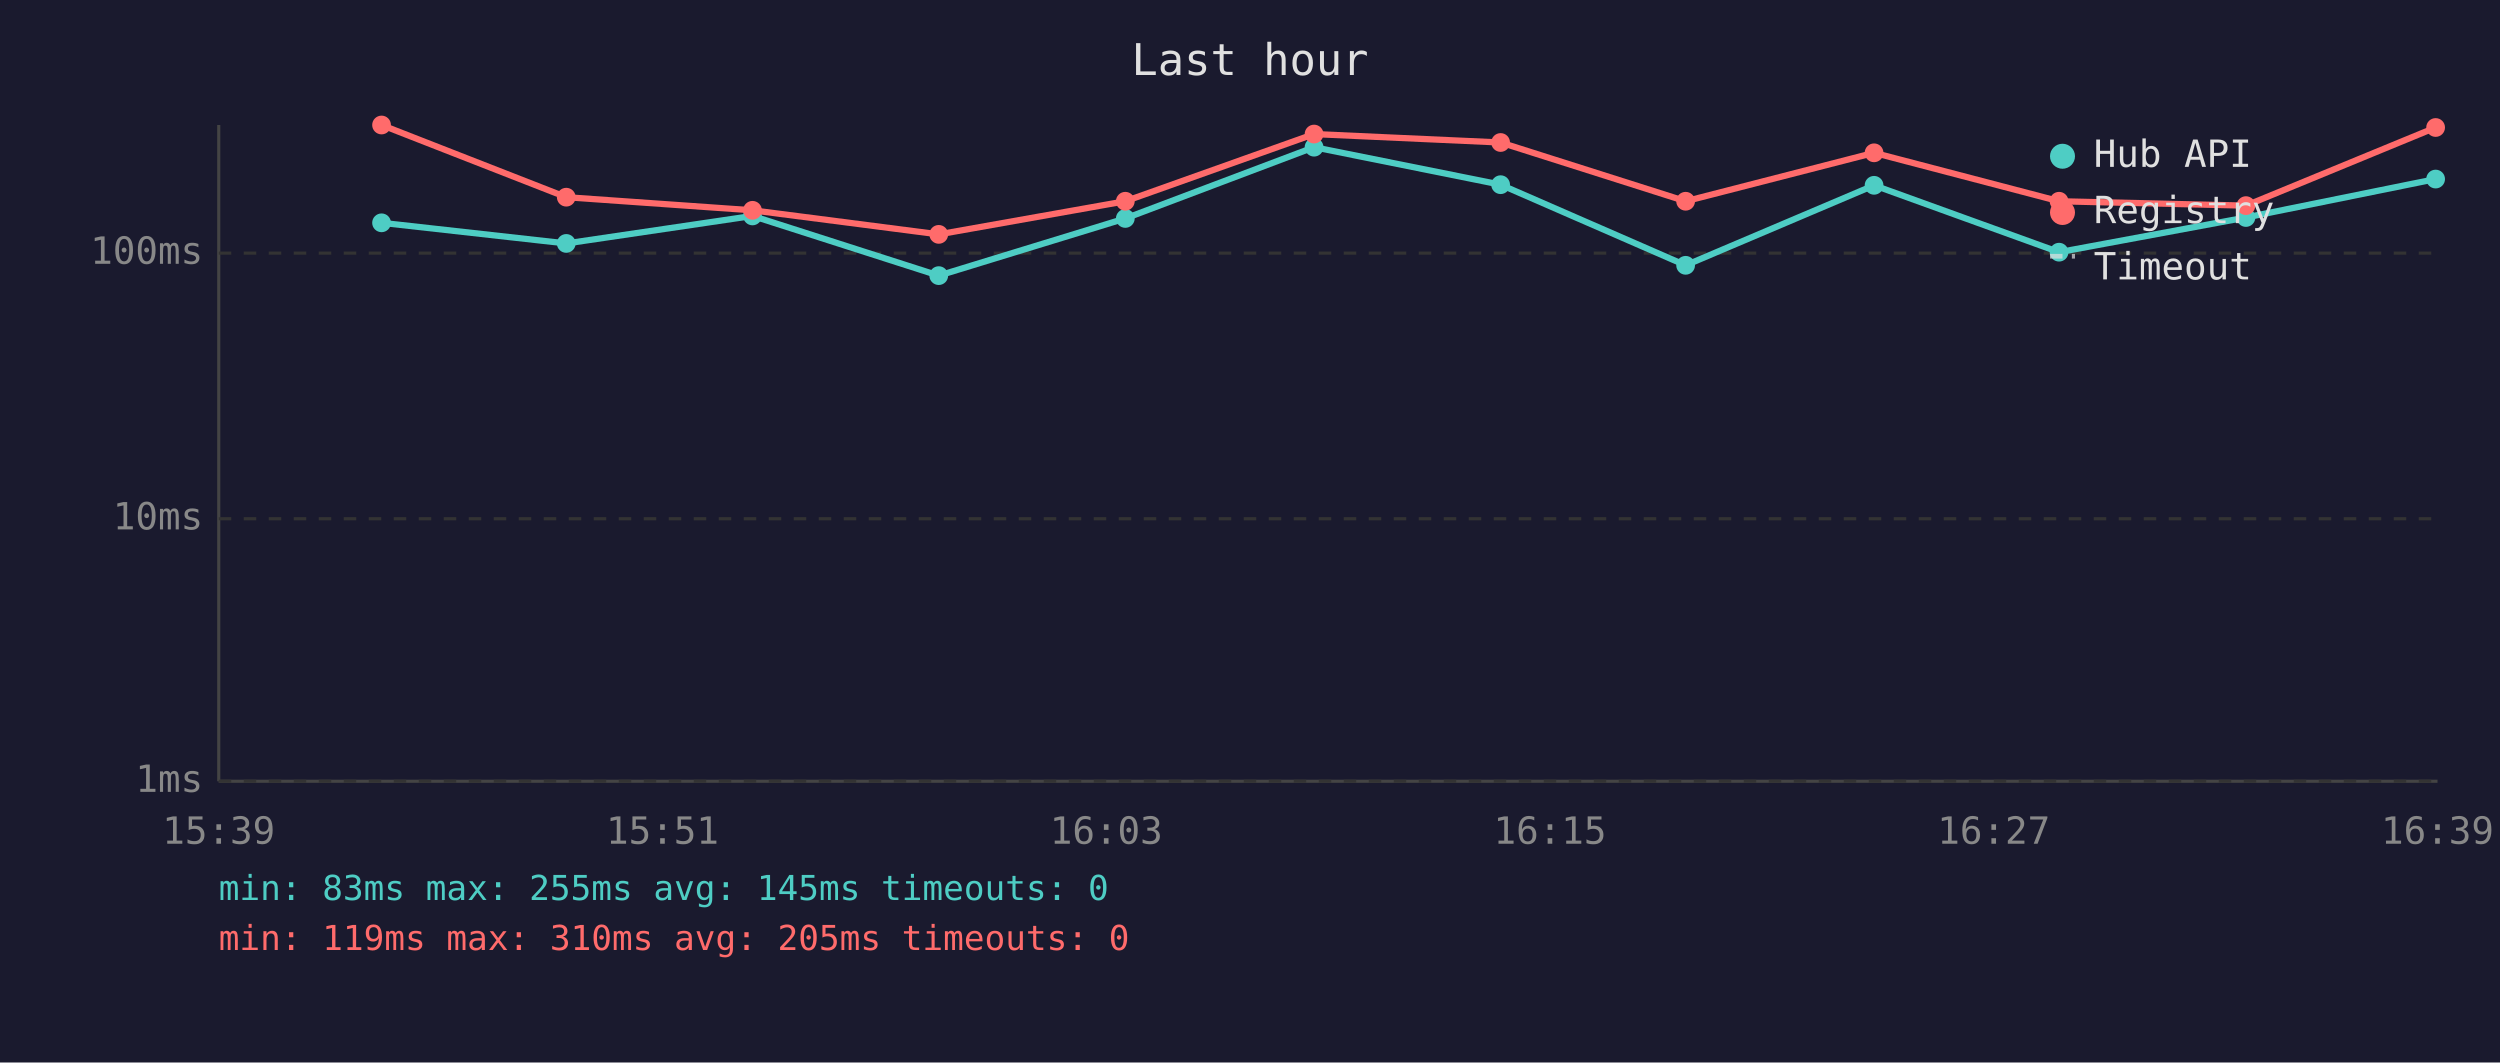
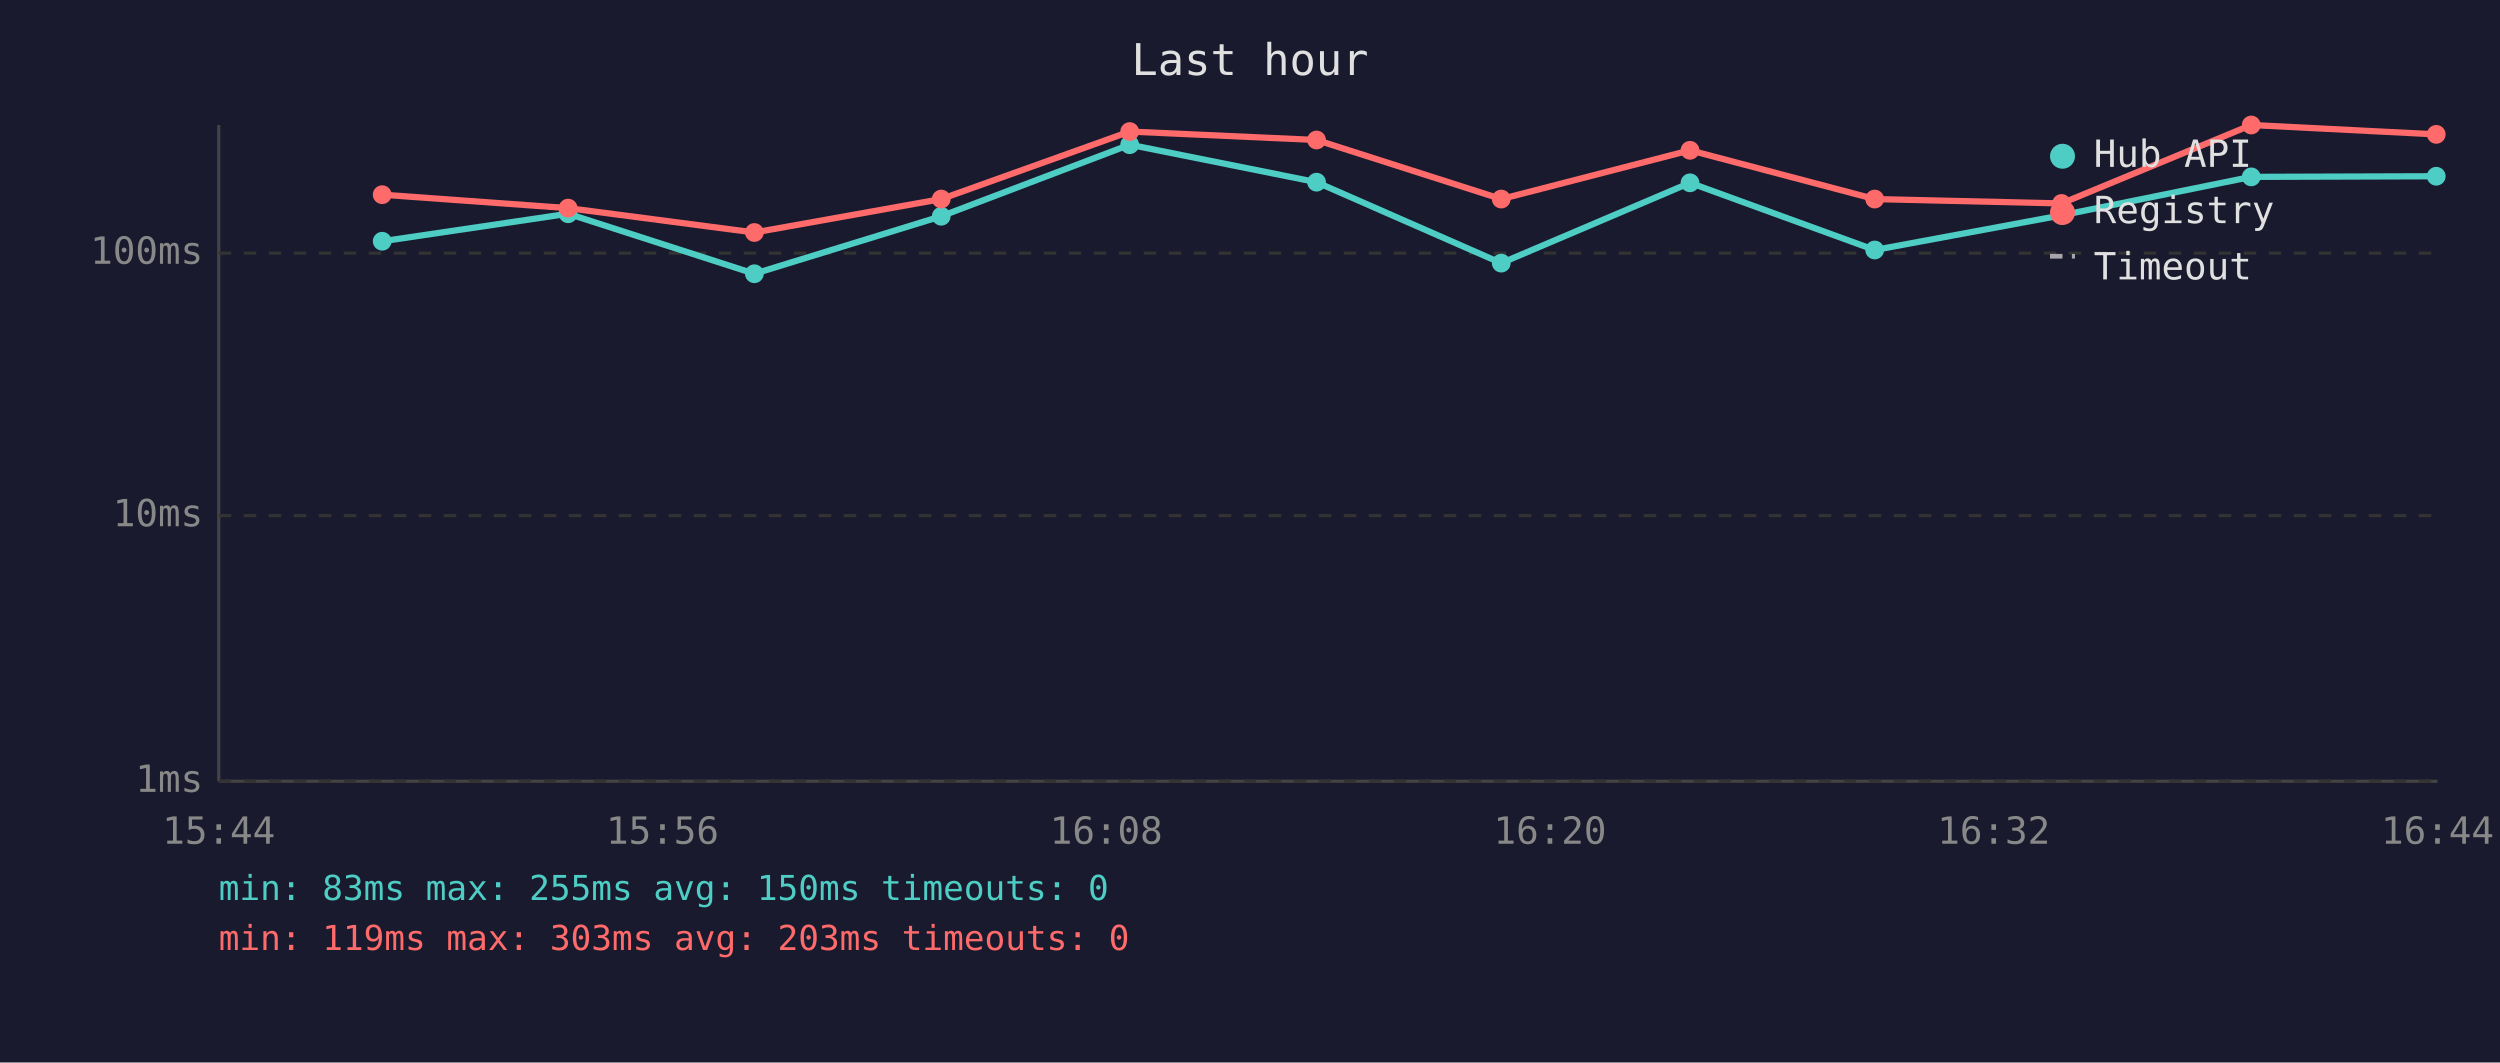
<svg xmlns="http://www.w3.org/2000/svg" viewBox="0 0 800 340" font-family="monospace" font-size="12">
  <rect width="800" height="340" fill="#1a1a2e" />
  <text x="400" y="24" fill="#e0e0e0" font-size="14" text-anchor="middle">Last hour</text>
  <line x1="70" y1="40" x2="70" y2="250" stroke="#444" stroke-width="1" />
  <line x1="70" y1="250" x2="780" y2="250" stroke="#444" stroke-width="1" />
  <line x1="70" y1="250" x2="780" y2="250" stroke="#333" stroke-width="1" stroke-dasharray="4" />
  <text x="65" y="250" fill="#888" text-anchor="end" dominant-baseline="middle">1ms</text>
-   <line x1="70" y1="166" x2="780" y2="166" stroke="#333" stroke-width="1" stroke-dasharray="4" />
-   <text x="65" y="166" fill="#888" text-anchor="end" dominant-baseline="middle">10ms</text>
+   <line x1="70" y1="165" x2="780" y2="165" stroke="#333" stroke-width="1" stroke-dasharray="4" />
+   <text x="65" y="165" fill="#888" text-anchor="end" dominant-baseline="middle">10ms</text>
  <line x1="70" y1="81" x2="780" y2="81" stroke="#333" stroke-width="1" stroke-dasharray="4" />
  <text x="65" y="81" fill="#888" text-anchor="end" dominant-baseline="middle">100ms</text>
-   <text x="70" y="270" fill="#888" text-anchor="middle">15:39</text>
-   <text x="212" y="270" fill="#888" text-anchor="middle">15:51</text>
-   <text x="354" y="270" fill="#888" text-anchor="middle">16:03</text>
-   <text x="496" y="270" fill="#888" text-anchor="middle">16:15</text>
-   <text x="638" y="270" fill="#888" text-anchor="middle">16:27</text>
-   <text x="780" y="270" fill="#888" text-anchor="middle">16:39</text>
-   <polyline points="122.1,71.3 181.2,77.9 240.8,69.1 300.4,88.2 360.1,69.9 420.5,47.1 480.2,59.1 539.4,84.9 599.7,59.3 658.9,80.7 718.7,69.6 779.4,57.3" fill="none" stroke="#4ecdc4" stroke-width="2" opacity="1" />
-   <circle cx="122.1" cy="71.3" r="3" fill="#4ecdc4" />
-   <circle cx="181.2" cy="77.9" r="3" fill="#4ecdc4" />
-   <circle cx="240.8" cy="69.1" r="3" fill="#4ecdc4" />
-   <circle cx="300.4" cy="88.2" r="3" fill="#4ecdc4" />
-   <circle cx="360.1" cy="69.9" r="3" fill="#4ecdc4" />
-   <circle cx="420.5" cy="47.1" r="3" fill="#4ecdc4" />
-   <circle cx="480.2" cy="59.1" r="3" fill="#4ecdc4" />
-   <circle cx="539.4" cy="84.9" r="3" fill="#4ecdc4" />
-   <circle cx="599.7" cy="59.3" r="3" fill="#4ecdc4" />
-   <circle cx="658.9" cy="80.7" r="3" fill="#4ecdc4" />
-   <circle cx="718.7" cy="69.6" r="3" fill="#4ecdc4" />
-   <circle cx="779.4" cy="57.3" r="3" fill="#4ecdc4" />
-   <polyline points="122.1,40.0 181.2,63.1 240.8,67.3 300.4,75.0 360.1,64.4 420.5,42.9 480.2,45.6 539.4,64.4 599.7,48.9 658.9,64.4 718.7,65.8 779.4,40.8" fill="none" stroke="#ff6b6b" stroke-width="2" opacity="1" />
-   <circle cx="122.1" cy="40.0" r="3" fill="#ff6b6b" />
-   <circle cx="181.2" cy="63.1" r="3" fill="#ff6b6b" />
-   <circle cx="240.8" cy="67.3" r="3" fill="#ff6b6b" />
-   <circle cx="300.4" cy="75.0" r="3" fill="#ff6b6b" />
-   <circle cx="360.1" cy="64.4" r="3" fill="#ff6b6b" />
-   <circle cx="420.5" cy="42.9" r="3" fill="#ff6b6b" />
-   <circle cx="480.2" cy="45.6" r="3" fill="#ff6b6b" />
-   <circle cx="539.4" cy="64.4" r="3" fill="#ff6b6b" />
-   <circle cx="599.7" cy="48.9" r="3" fill="#ff6b6b" />
-   <circle cx="658.9" cy="64.4" r="3" fill="#ff6b6b" />
-   <circle cx="718.7" cy="65.8" r="3" fill="#ff6b6b" />
-   <circle cx="779.4" cy="40.8" r="3" fill="#ff6b6b" />
+   <text x="70" y="270" fill="#888" text-anchor="middle">15:44</text>
+   <text x="212" y="270" fill="#888" text-anchor="middle">15:56</text>
+   <text x="354" y="270" fill="#888" text-anchor="middle">16:08</text>
+   <text x="496" y="270" fill="#888" text-anchor="middle">16:20</text>
+   <text x="638" y="270" fill="#888" text-anchor="middle">16:32</text>
+   <text x="780" y="270" fill="#888" text-anchor="middle">16:44</text>
+   <polyline points="122.3,77.2 181.8,68.4 241.4,87.6 301.2,69.2 361.5,46.3 421.3,58.3 480.4,84.2 540.8,58.5 599.9,80.0 659.7,68.9 720.4,56.6 779.6,56.4" fill="none" stroke="#4ecdc4" stroke-width="2" opacity="1" />
+   <circle cx="122.3" cy="77.2" r="3" fill="#4ecdc4" />
+   <circle cx="181.8" cy="68.4" r="3" fill="#4ecdc4" />
+   <circle cx="241.4" cy="87.6" r="3" fill="#4ecdc4" />
+   <circle cx="301.2" cy="69.2" r="3" fill="#4ecdc4" />
+   <circle cx="361.5" cy="46.3" r="3" fill="#4ecdc4" />
+   <circle cx="421.3" cy="58.3" r="3" fill="#4ecdc4" />
+   <circle cx="480.4" cy="84.2" r="3" fill="#4ecdc4" />
+   <circle cx="540.8" cy="58.5" r="3" fill="#4ecdc4" />
+   <circle cx="599.9" cy="80.0" r="3" fill="#4ecdc4" />
+   <circle cx="659.7" cy="68.9" r="3" fill="#4ecdc4" />
+   <circle cx="720.4" cy="56.6" r="3" fill="#4ecdc4" />
+   <circle cx="779.6" cy="56.4" r="3" fill="#4ecdc4" />
+   <polyline points="122.3,62.3 181.8,66.6 241.4,74.4 301.2,63.7 361.5,42.1 421.3,44.8 480.4,63.7 540.8,48.1 599.9,63.7 659.7,65.1 720.4,40.0 779.6,43.0" fill="none" stroke="#ff6b6b" stroke-width="2" opacity="1" />
+   <circle cx="122.3" cy="62.3" r="3" fill="#ff6b6b" />
+   <circle cx="181.8" cy="66.6" r="3" fill="#ff6b6b" />
+   <circle cx="241.4" cy="74.4" r="3" fill="#ff6b6b" />
+   <circle cx="301.2" cy="63.7" r="3" fill="#ff6b6b" />
+   <circle cx="361.5" cy="42.1" r="3" fill="#ff6b6b" />
+   <circle cx="421.3" cy="44.8" r="3" fill="#ff6b6b" />
+   <circle cx="480.4" cy="63.7" r="3" fill="#ff6b6b" />
+   <circle cx="540.8" cy="48.1" r="3" fill="#ff6b6b" />
+   <circle cx="599.9" cy="63.7" r="3" fill="#ff6b6b" />
+   <circle cx="659.7" cy="65.1" r="3" fill="#ff6b6b" />
+   <circle cx="720.4" cy="40.0" r="3" fill="#ff6b6b" />
+   <circle cx="779.6" cy="43.0" r="3" fill="#ff6b6b" />
  <circle cx="660" cy="50" r="4" fill="#4ecdc4" />
  <text x="670" y="50" fill="#e0e0e0" dominant-baseline="middle">Hub API</text>
  <circle cx="660" cy="68" r="4" fill="#ff6b6b" />
  <text x="670" y="68" fill="#e0e0e0" dominant-baseline="middle">Registry</text>
  <line x1="656" y1="82" x2="664" y2="82" stroke="#e0e0e0" stroke-width="1.5" stroke-dasharray="4,3" opacity="0.7" />
  <text x="670" y="86" fill="#e0e0e0" dominant-baseline="middle">Timeout</text>
-   <text x="70" y="288" fill="#4ecdc4" font-size="11">min: 83ms  max: 255ms  avg: 145ms  timeouts: 0</text>
-   <text x="70" y="304" fill="#ff6b6b" font-size="11">min: 119ms  max: 310ms  avg: 205ms  timeouts: 0</text>
+   <text x="70" y="288" fill="#4ecdc4" font-size="11">min: 83ms  max: 255ms  avg: 150ms  timeouts: 0</text>
+   <text x="70" y="304" fill="#ff6b6b" font-size="11">min: 119ms  max: 303ms  avg: 203ms  timeouts: 0</text>
</svg>
